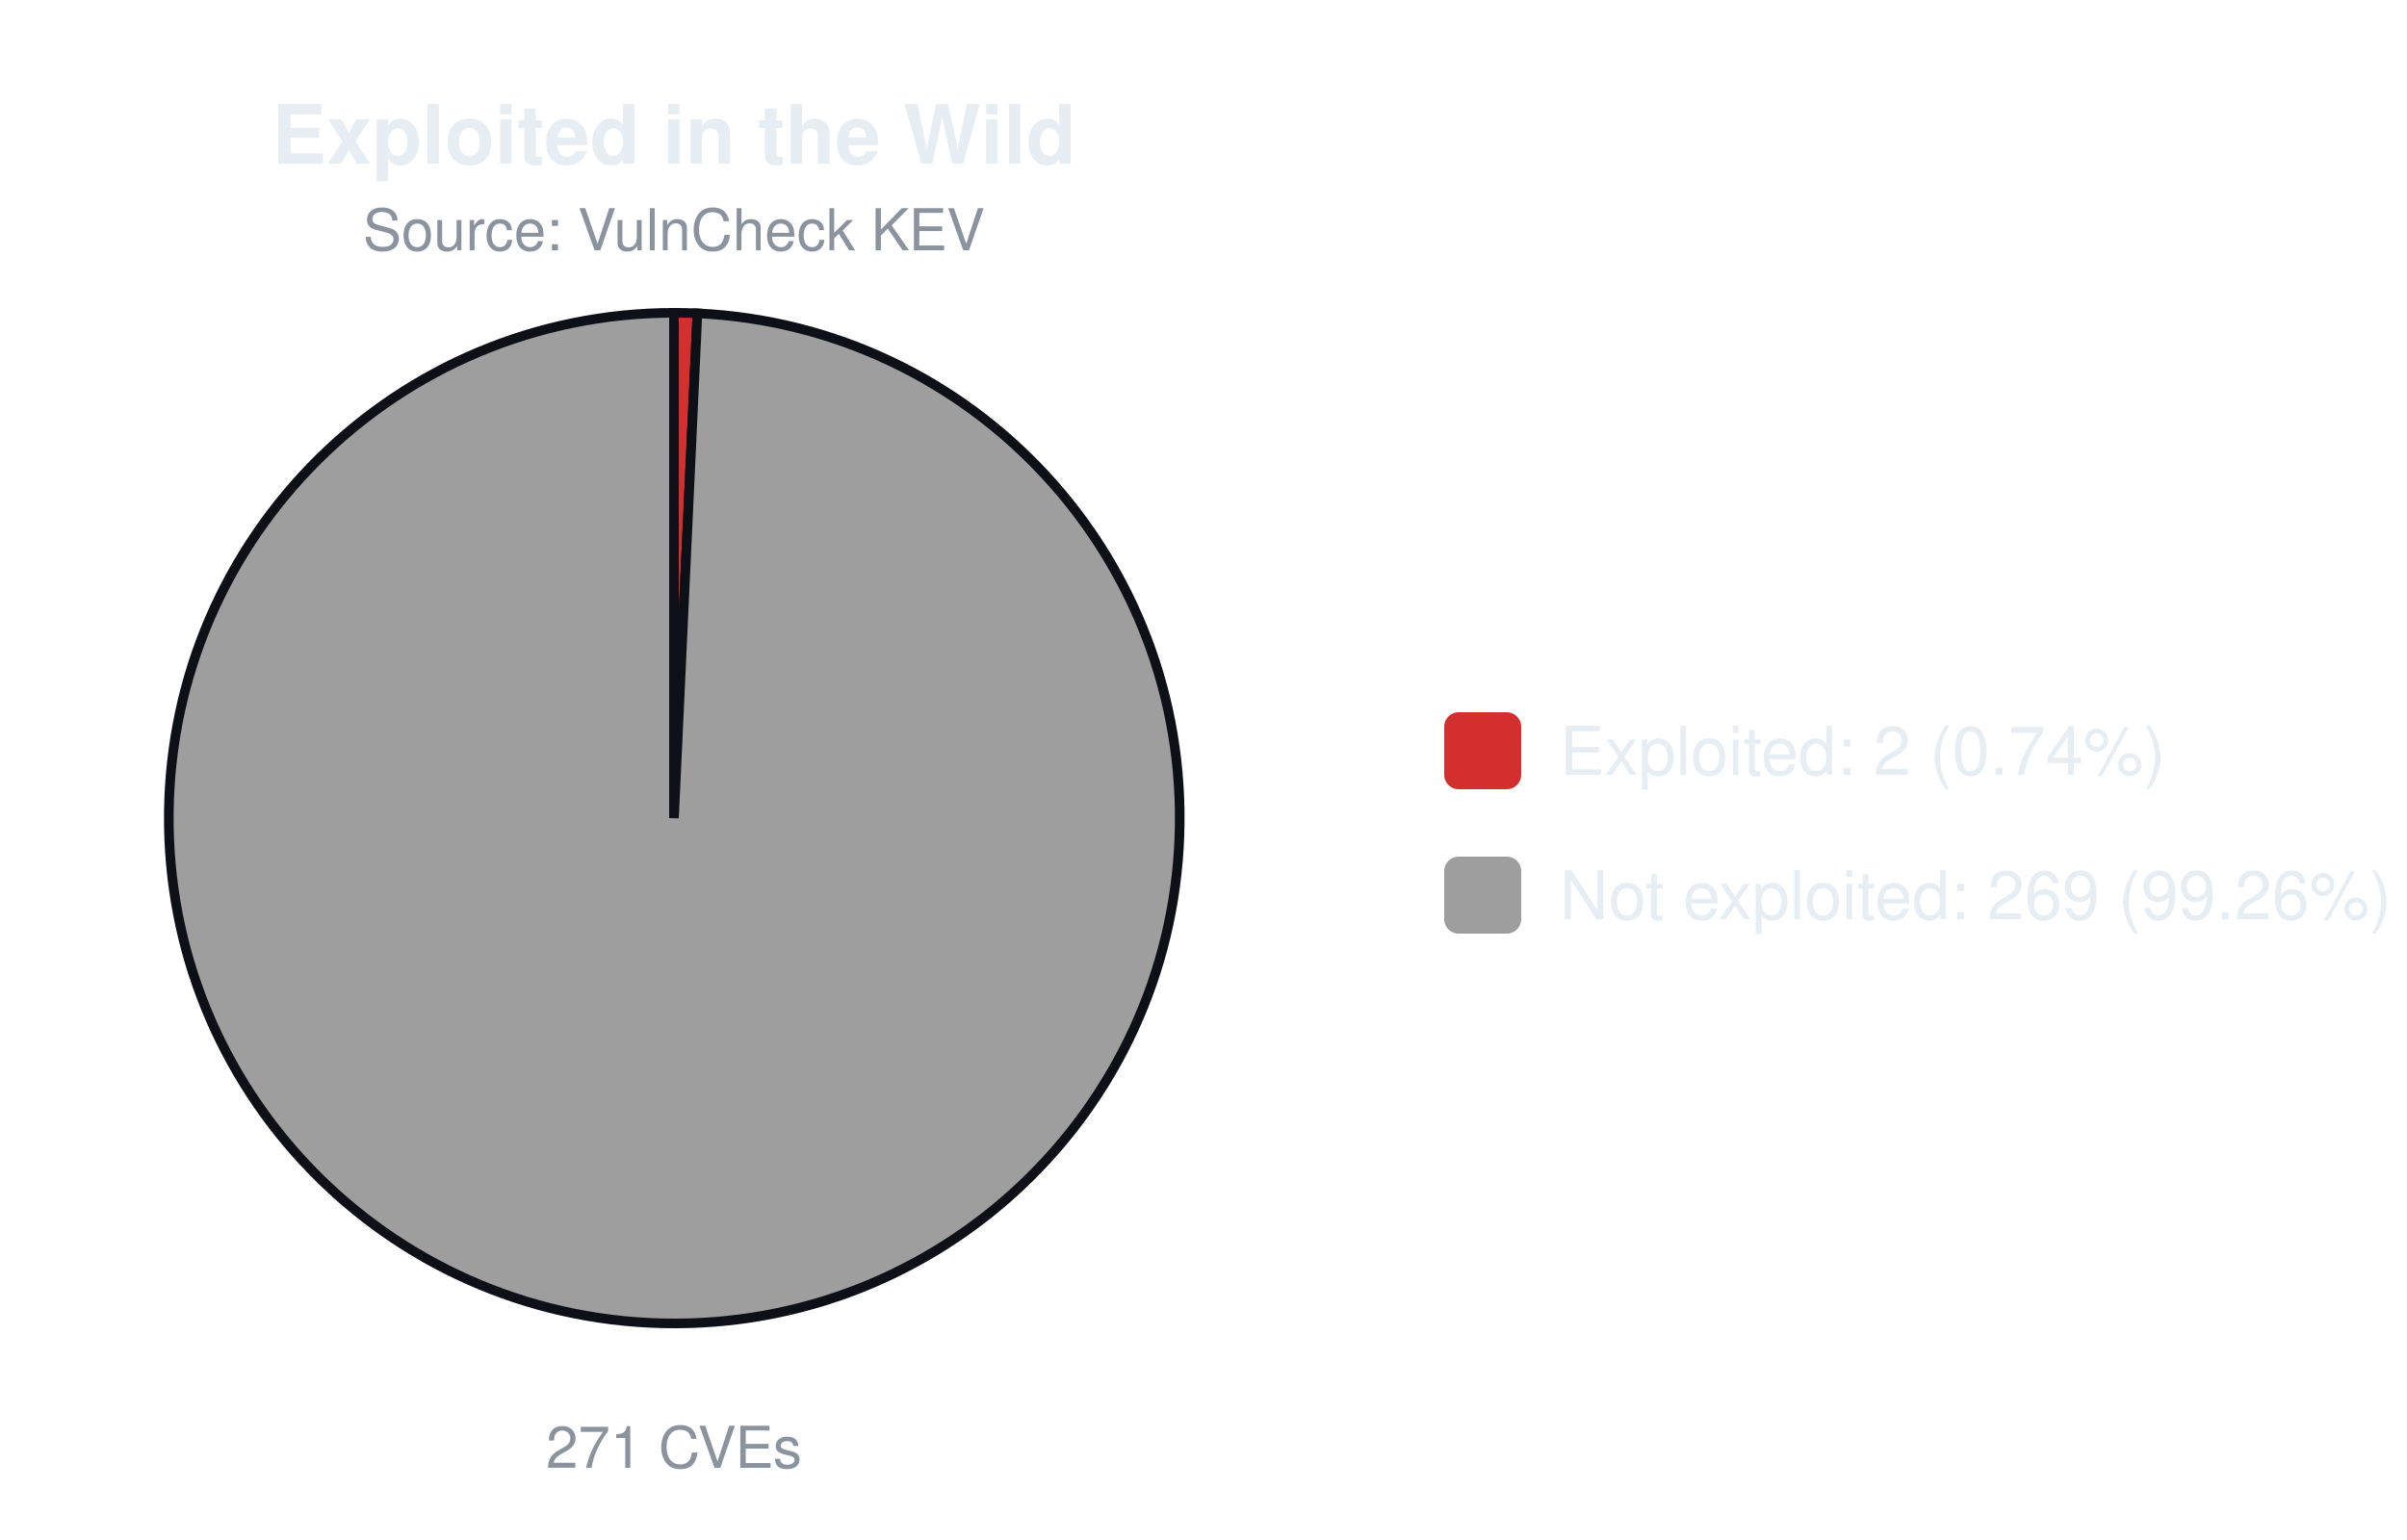
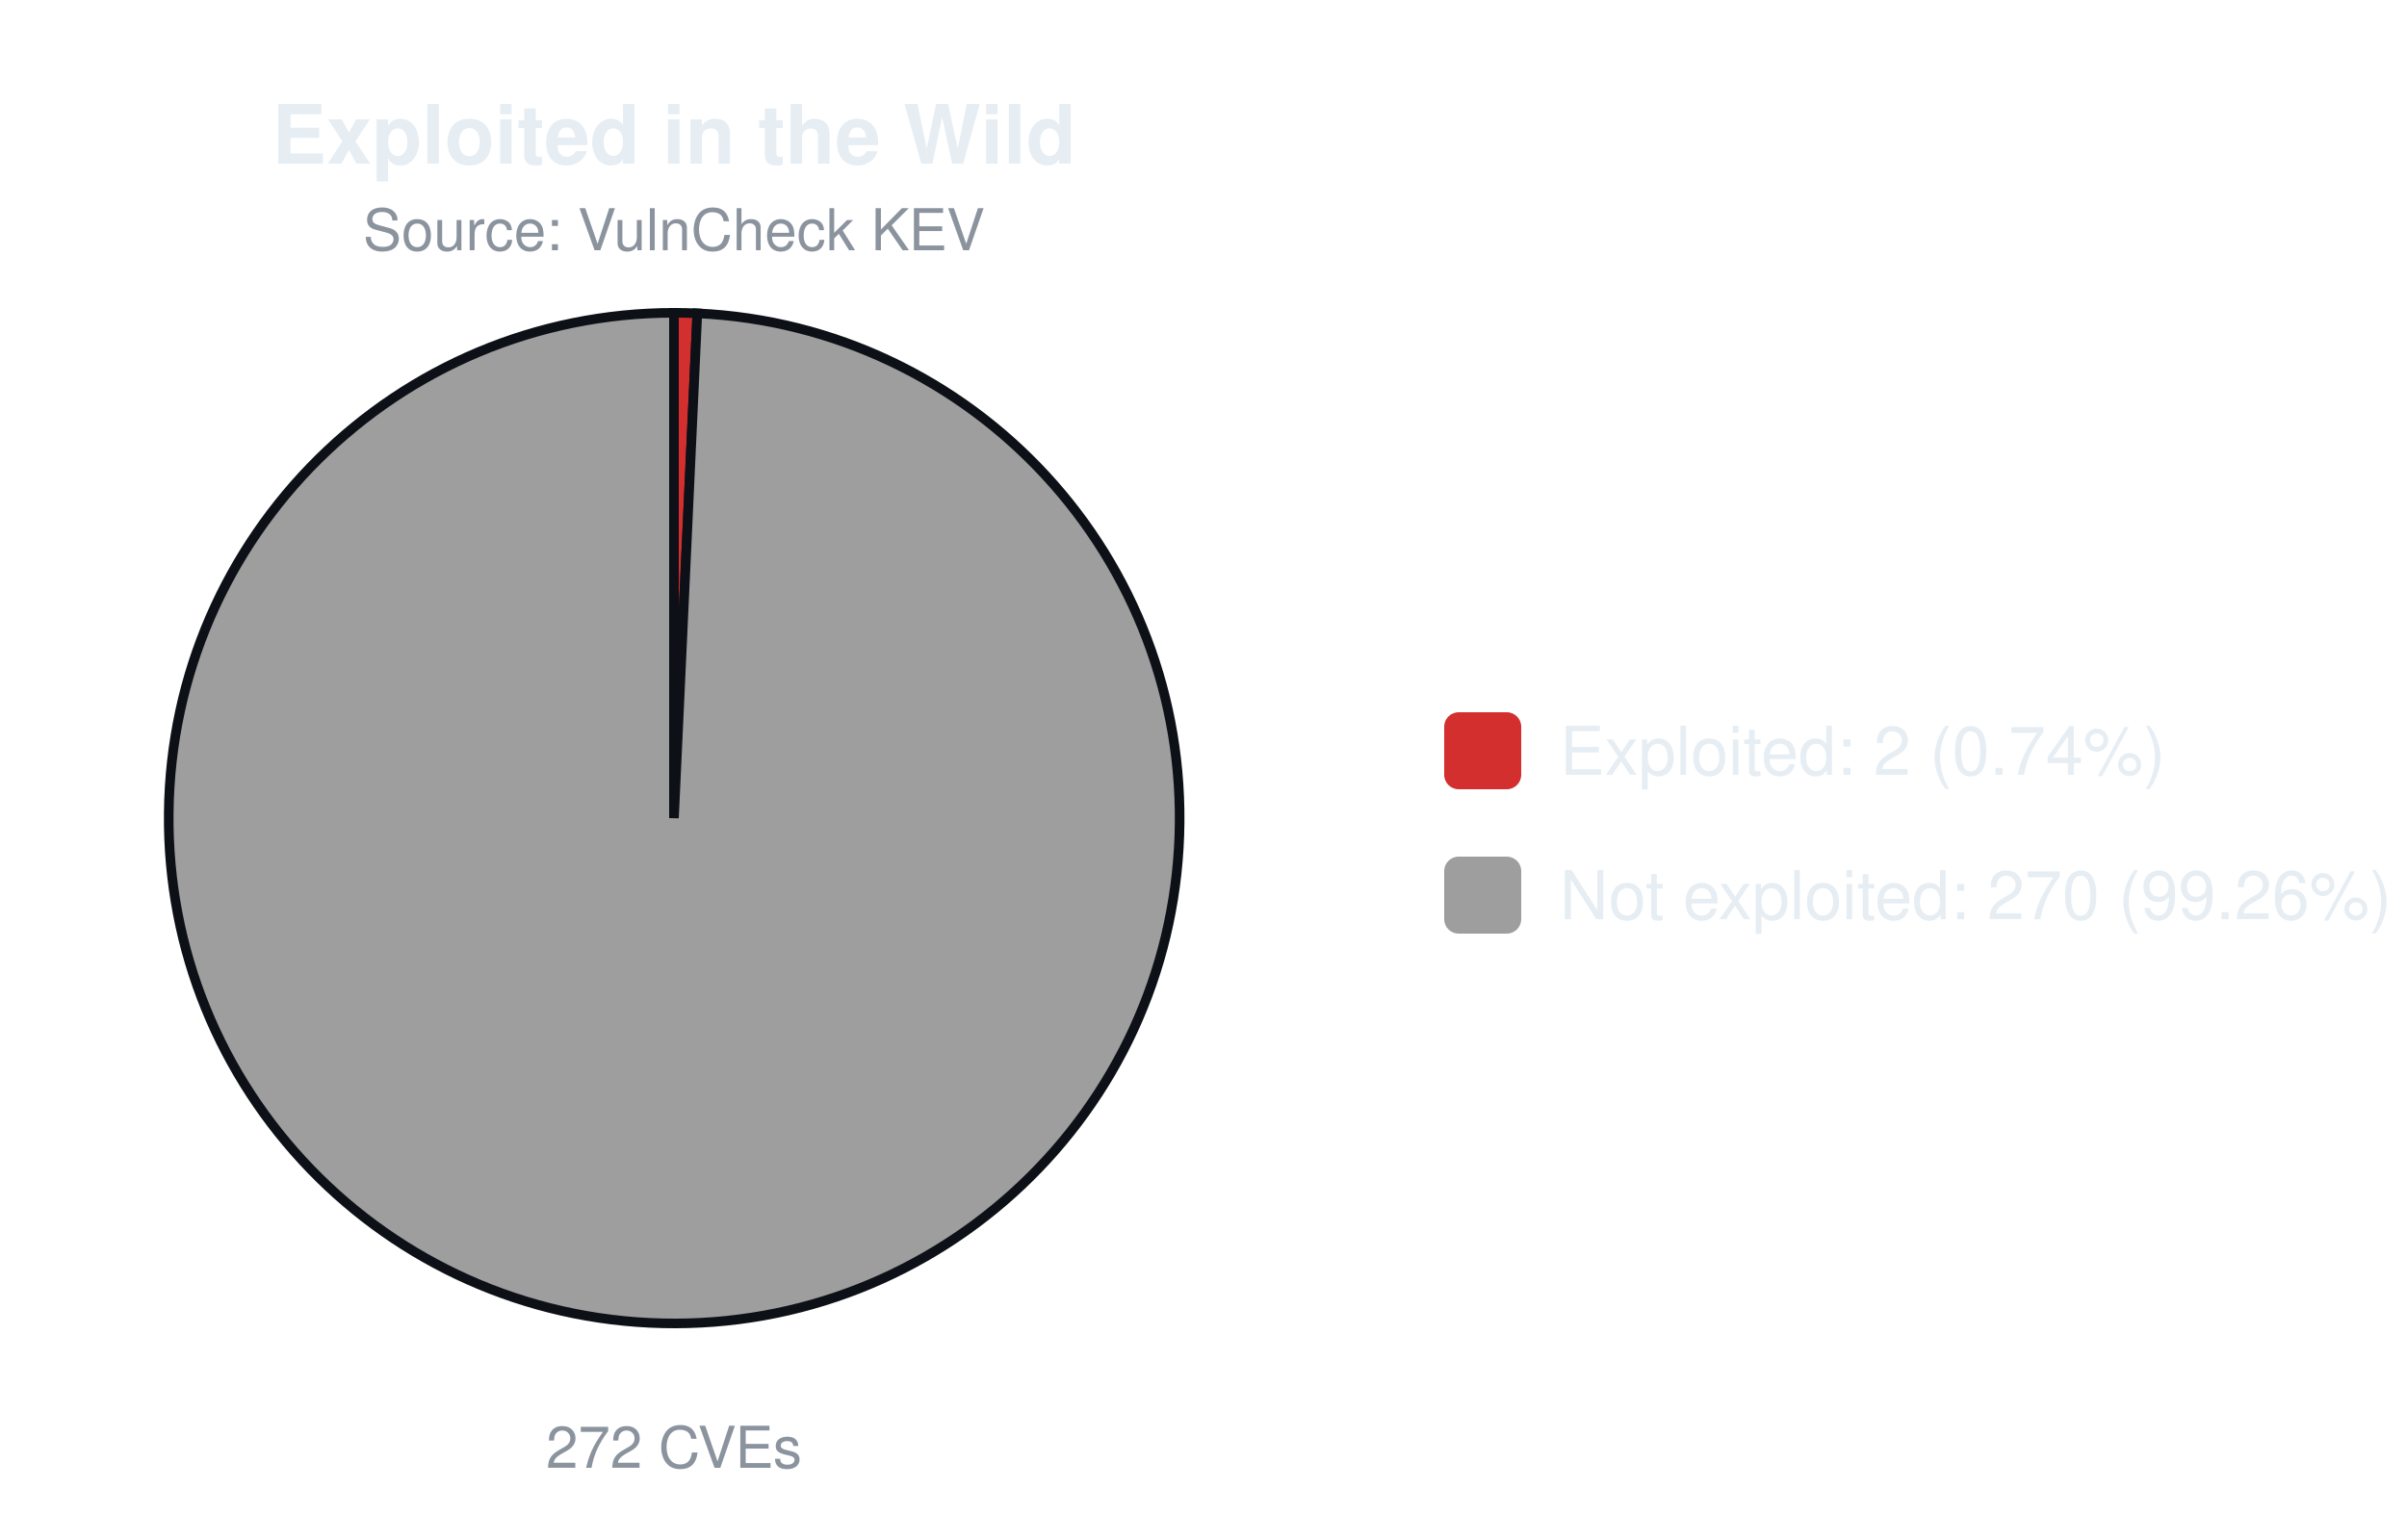
<svg xmlns="http://www.w3.org/2000/svg" width="500" height="320" viewBox="0 0 500 320" font-family="-apple-system,Segoe UI,Helvetica,Arial,sans-serif">
  <text x="140.0" y="34" font-size="17" font-weight="600" text-anchor="middle" fill="#e6edf3">Exploited in the Wild</text>
  <text x="140.0" y="52" font-size="12" text-anchor="middle" fill="#8b949e">Source: VulnCheck KEV</text>
-   <path d="M140.00,170.00 L140.00,65.00 A105.0,105.0 0 0 1 144.87,65.11 Z" fill="#d32f2f" stroke="#0d1117" stroke-width="2" />
-   <path d="M140.00,170.00 L144.87,65.11 A105.0,105.0 0 1 1 140.00,65.00 Z" fill="#9e9e9e" stroke="#0d1117" stroke-width="2" />
-   <text x="140.0" y="305" font-size="12" text-anchor="middle" fill="#8b949e">271 CVEs</text>
+   <path d="M140.00,170.00 L140.00,65.00 A105.0,105.0 0 0 1 144.85,65.11 Z" fill="#d32f2f" stroke="#0d1117" stroke-width="2" />
+   <path d="M140.00,170.00 L144.85,65.11 A105.0,105.0 0 1 1 140.00,65.00 Z" fill="#9e9e9e" stroke="#0d1117" stroke-width="2" />
+   <text x="140.0" y="305" font-size="12" text-anchor="middle" fill="#8b949e">272 CVEs</text>
  <rect x="300.0" y="148.0" width="16" height="16" rx="3" fill="#d32f2f" />
  <text x="324.0" y="161.0" font-size="14" fill="#e6edf3">Exploited: 2 (0.74%)</text>
  <rect x="300.0" y="178.0" width="16" height="16" rx="3" fill="#9e9e9e" />
-   <text x="324.0" y="191.0" font-size="14" fill="#e6edf3">Not exploited: 269 (99.26%)</text>
+   <text x="324.0" y="191.0" font-size="14" fill="#e6edf3">Not exploited: 270 (99.26%)</text>
</svg>
